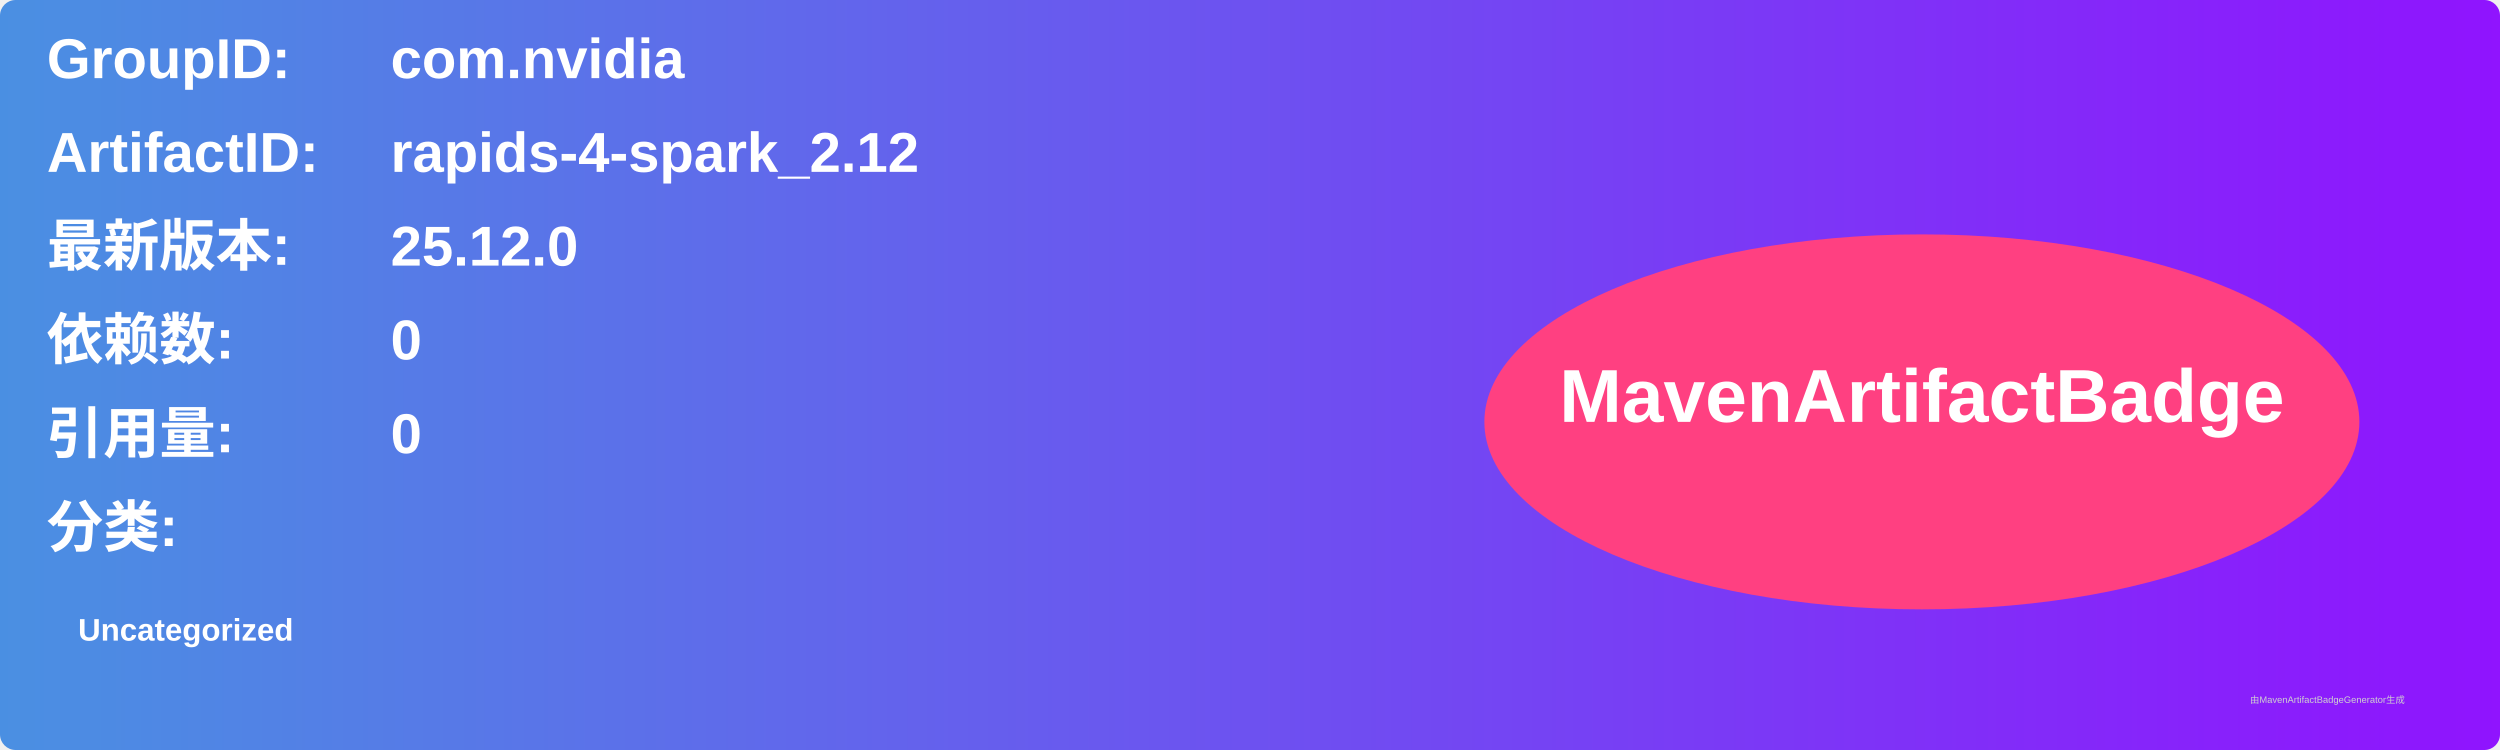
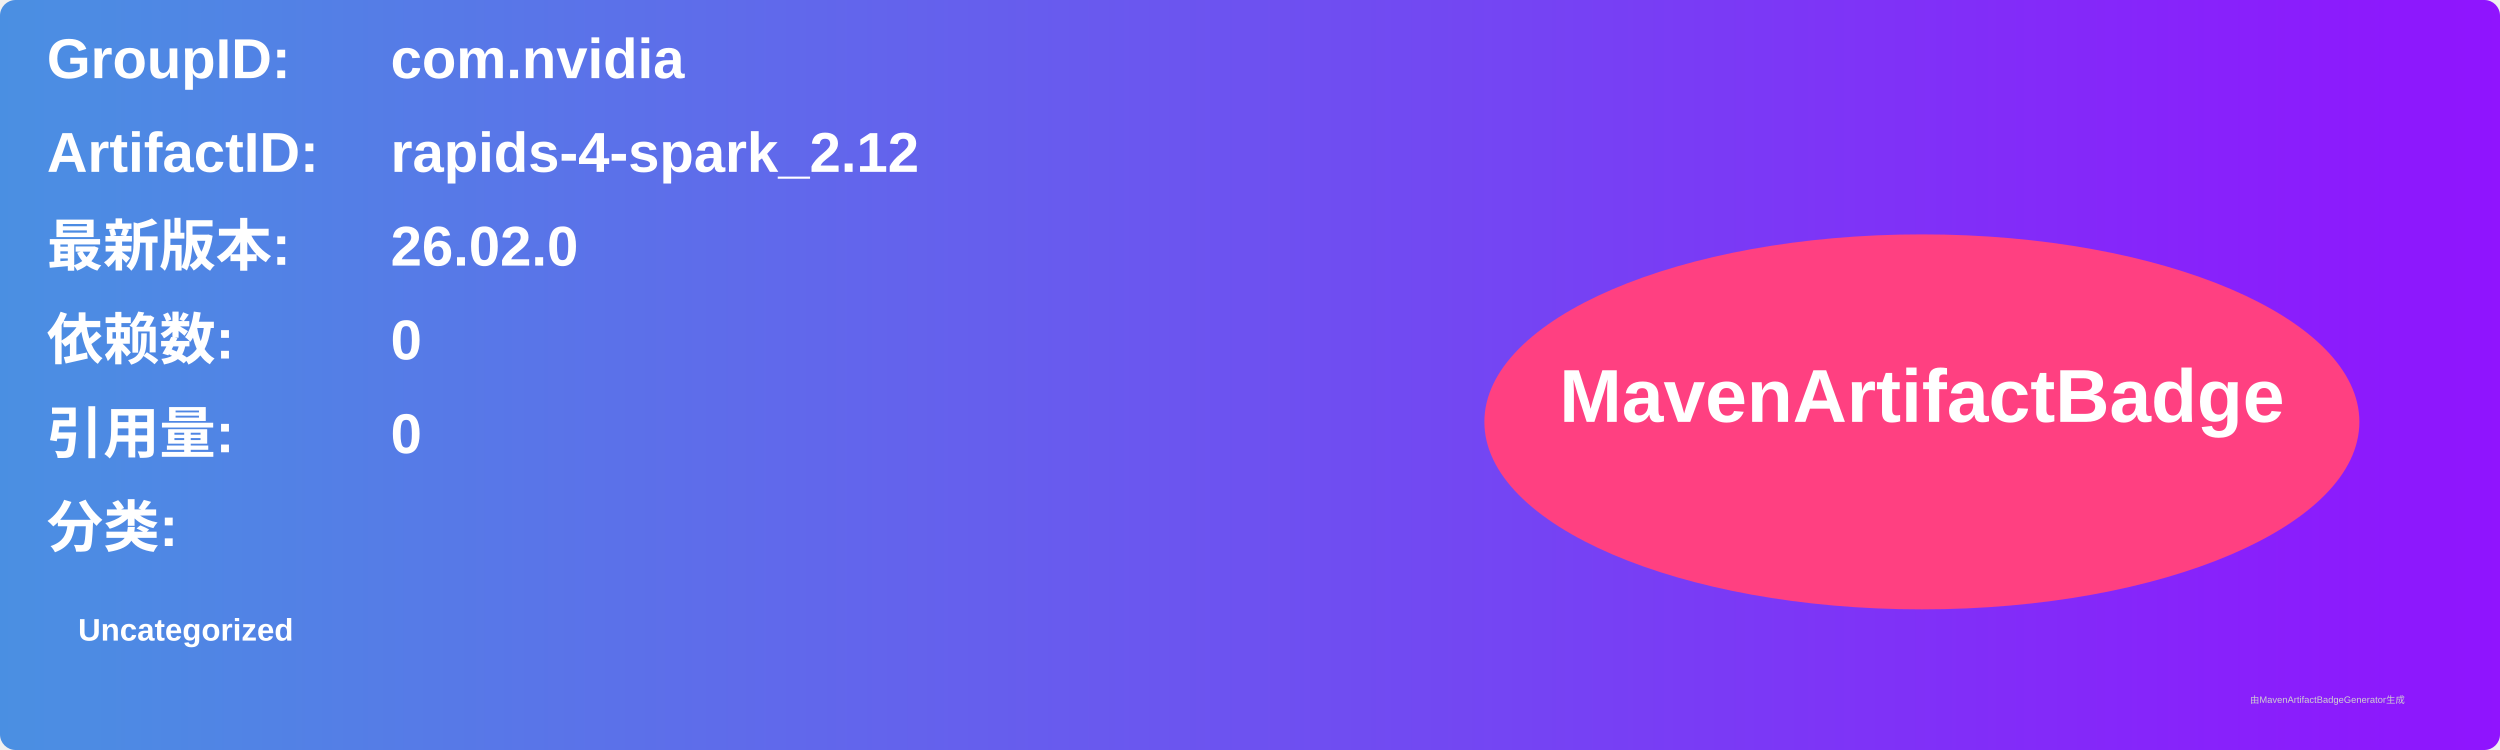
<svg xmlns="http://www.w3.org/2000/svg" width="800" height="240" viewBox="0 0 800 240">
  <linearGradient id="grad" x1="0%" y1="0%" x2="100%" y2="0%">
    <stop offset="0%" stop-color="#4a90e2" />
    <stop offset="100%" stop-color="#9013fe" />
  </linearGradient>
  <rect width="100%" height="100%" rx="5" ry="5" fill="url(#grad)" />
  <g transform="translate(15, 15)">
    <text x="0" y="10" font-family="Arial" font-size="18" fill="white" font-weight="bold" width="260">GroupID:</text>
    <text x="110" y="10" font-family="Arial" font-size="18" fill="white" font-weight="bold" width="460">com.nvidia</text>
    <text x="0" y="40" font-family="Arial" font-size="18" fill="white" font-weight="bold" width="260">ArtifactID:</text>
    <text x="110" y="40" font-family="Arial" font-size="18" fill="white" font-weight="bold" width="460">rapids-4-spark_2.12</text>
    <text x="0" y="70" font-family="Arial" font-size="18" fill="white" font-weight="bold">最新版本:</text>
    <text x="110" y="70" font-family="Arial" font-size="18" fill="white" font-weight="bold">
-       <tspan font-weight="bold">25.12.0</tspan>
+       <tspan font-weight="bold">26.02.0</tspan>
    </text>
    <text x="0" y="100" font-family="Arial" font-size="18" fill="white" font-weight="bold">依赖数: </text>
    <text x="110" y="100" font-family="Arial" font-size="18" fill="white">
      <tspan font-weight="bold">0</tspan>
    </text>
    <text x="0" y="130" font-family="Arial" font-size="18" fill="white" font-weight="bold">引用量: </text>
    <text x="110" y="130" font-family="Arial" font-size="18" fill="white">
      <tspan font-weight="bold">0</tspan>
    </text>
    <text x="0" y="160" font-family="Arial" font-size="18" fill="white" font-weight="bold">分类:</text>
    <text x="10" y="190" font-family="Arial" font-size="10" fill="white">
      <tspan font-weight="bold">Uncategorized</tspan>
    </text>
    <ellipse cx="600" cy="120" rx="140" ry="60" fill="#ff4081" />
    <text x="600" y="120" text-anchor="middle" font-family="Arial" font-size="24" fill="white" font-weight="bold">MavenArtifactBadge</text>
  </g>
  <text x="720" y="225" font-family="Arial" font-size="3" fill="#d0d0d0">由MavenArtifactBadgeGenerator生成</text>
</svg>
